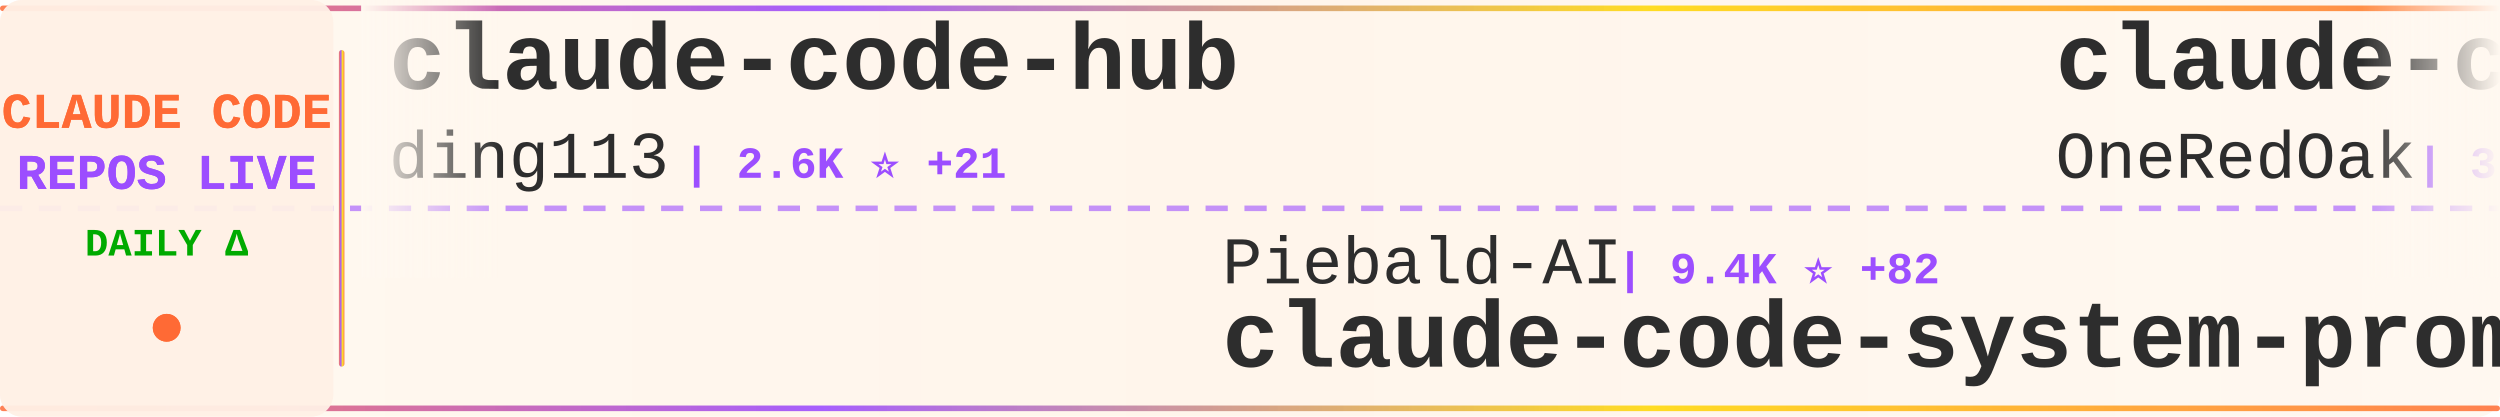
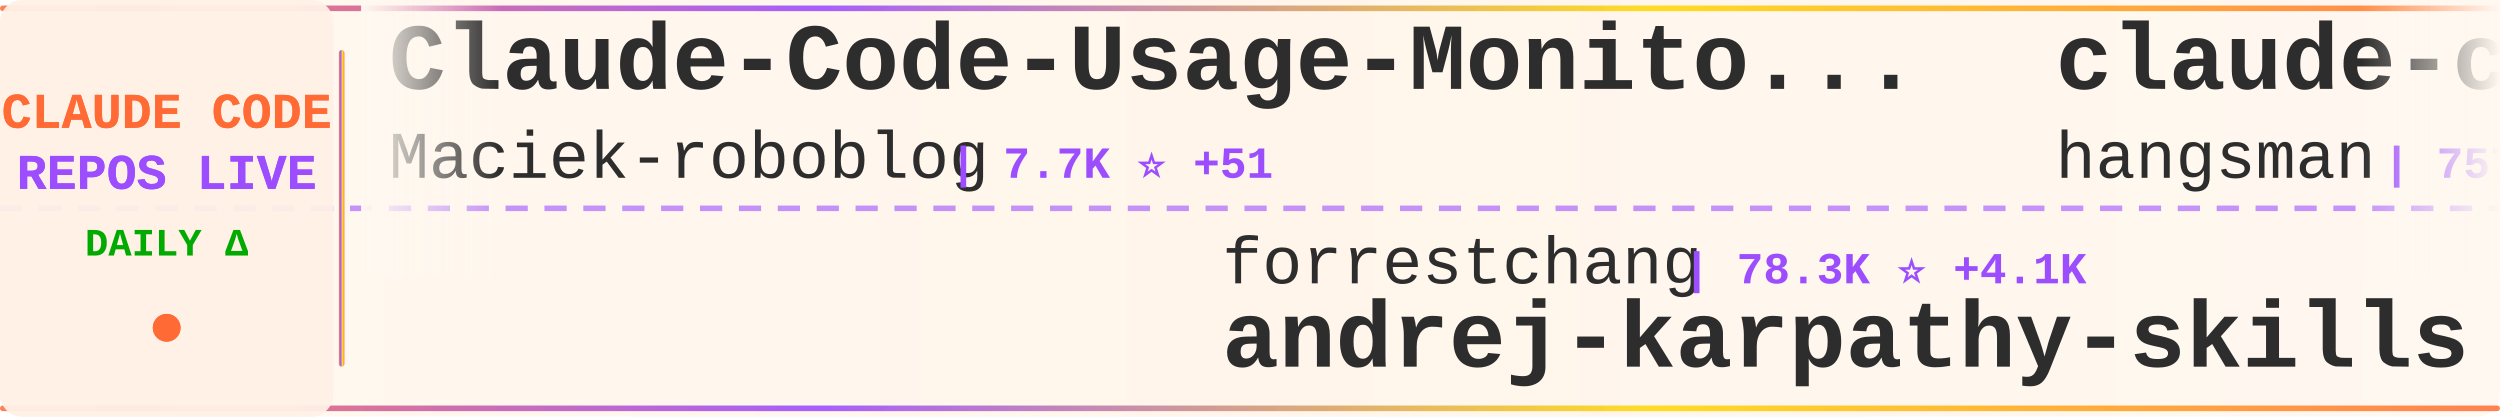
<svg xmlns="http://www.w3.org/2000/svg" width="900" height="150">
  <defs>
    <linearGradient id="tickerBg" x1="0%" y1="0%" x2="100%" y2="0%">
      <stop offset="0%" style="stop-color:#fff8f0;stop-opacity:0.98" />
      <stop offset="50%" style="stop-color:#fff5eb;stop-opacity:1" />
      <stop offset="100%" style="stop-color:#fff8f0;stop-opacity:0.98" />
    </linearGradient>
    <linearGradient id="borderGrad" x1="0%" y1="0%" x2="100%" y2="0%">
      <stop offset="0%" style="stop-color:#FF6B35;stop-opacity:0.85">
        <animate attributeName="stop-opacity" values="0.85;1;0.85" dur="2s" repeatCount="indefinite" />
      </stop>
      <stop offset="33%" style="stop-color:#9C4EFF;stop-opacity:0.9">
        <animate attributeName="stop-opacity" values="0.9;1;0.9" dur="2.2s" repeatCount="indefinite" />
      </stop>
      <stop offset="66%" style="stop-color:#FFD700;stop-opacity:0.85">
        <animate attributeName="stop-opacity" values="0.85;1;0.85" dur="1.8s" repeatCount="indefinite" />
      </stop>
      <stop offset="100%" style="stop-color:#FF6B35;stop-opacity:0.85">
        <animate attributeName="stop-opacity" values="0.85;1;0.85" dur="2s" repeatCount="indefinite" />
      </stop>
    </linearGradient>
    <filter id="textGlow">
      <feGaussianBlur stdDeviation="0.15" result="coloredBlur" />
      <feMerge>
        <feMergeNode in="coloredBlur" />
        <feMergeNode in="SourceGraphic" />
      </feMerge>
    </filter>
    <filter id="metricGlow">
      <feGaussianBlur stdDeviation="0.2" result="coloredBlur" />
      <feMerge>
        <feMergeNode in="coloredBlur" />
        <feMergeNode in="SourceGraphic" />
      </feMerge>
    </filter>
    <linearGradient id="leftFade" x1="0%" y1="0%" x2="100%" y2="0%">
      <stop offset="0%" style="stop-color:#fff8f0;stop-opacity:1" />
      <stop offset="100%" style="stop-color:#fff8f0;stop-opacity:0" />
    </linearGradient>
    <linearGradient id="rightFade" x1="0%" y1="0%" x2="100%" y2="0%">
      <stop offset="0%" style="stop-color:#fff8f0;stop-opacity:0" />
      <stop offset="100%" style="stop-color:#fff8f0;stop-opacity:1" />
    </linearGradient>
  </defs>
  <rect width="900" height="150" fill="url(#tickerBg)" rx="8" />
  <rect x="0" y="2" width="900" height="2" fill="url(#borderGrad)" rx="1" />
  <rect x="0" y="146" width="900" height="2" fill="url(#borderGrad)" rx="1" />
  <line x1="0" y1="75" x2="900" y2="75" stroke="#9C4EFF" stroke-width="2" stroke-dasharray="8 6" opacity="0.6" />
  <rect x="0" y="0" width="120" height="150" fill="#fff0e6" opacity="0.95" rx="8" />
  <text x="60" y="46" font-family="'Courier New', monospace" font-size="18" font-weight="bold" fill="#FF6B35" text-anchor="middle" filter="url(#textGlow)">
    CLAUDE CODE
  </text>
  <text x="60" y="68" font-family="'Courier New', monospace" font-size="18" font-weight="bold" fill="#9C4EFF" text-anchor="middle" filter="url(#textGlow)">
    REPOS LIVE
  </text>
  <text x="60" y="92" font-family="'Courier New', monospace" font-size="14" font-weight="bold" fill="#00aa00" text-anchor="middle">
    DAILY Δ
  </text>
  <circle cx="60" cy="118" r="5" fill="#FF6B35" filter="url(#metricGlow)">
    <animate attributeName="r" values="4;6;4" dur="1.5s" repeatCount="indefinite" />
    <animate attributeName="opacity" values="0.6;1;0.6" dur="1.5s" repeatCount="indefinite" />
  </circle>
  <rect x="122" y="18" width="2" height="114" fill="url(#borderGrad)" rx="1" />
  <clipPath id="tickerClip">
    <rect x="130" y="0" width="770" height="150" />
  </clipPath>
  <g clip-path="url(#tickerClip)">
    <g id="tickerItems">
      <animateTransform attributeName="transform" attributeType="XML" type="translate" from="0 0" to="-3000 0" dur="54s" repeatCount="indefinite" />
      <g transform="translate(0, 0)">
-         <text x="140" y="32" font-family="'Courier New', monospace" font-size="34" font-weight="bold" fill="#2d2d2d">claude-code-hub</text>
-         <text x="140" y="64" font-family="'Courier New', monospace" font-size="24" font-weight="normal" fill="#2d2d2d" opacity="1.0">ding113</text>
-         <text x="246" y="64" font-family="'Courier New', monospace" font-size="16" font-weight="bold" fill="#9C4EFF"> | 2.6K ⭐ +21</text>
+         <text x="140" y="32" font-family="'Courier New', monospace" font-size="34" font-weight="bold" fill="#2d2d2d">Claude-Code-Usage-Monito...</text>
+         <text x="140" y="64" font-family="'Courier New', monospace" font-size="24" font-weight="normal" fill="#2d2d2d" opacity="1.0">Maciek-roboblog</text>
+         <text x="342" y="64" font-family="'Courier New', monospace" font-size="16" font-weight="bold" fill="#9C4EFF"> | 7.7K ⭐ +51</text>
      </g>
      <g transform="translate(300, 0)">
-         <text x="140" y="102" font-family="'Courier New', monospace" font-size="24" font-weight="normal" fill="#2d2d2d" opacity="1.0">Piebald-AI</text>
-         <text x="282" y="102" font-family="'Courier New', monospace" font-size="16" font-weight="bold" fill="#9C4EFF"> | 9.4K ⭐ +82</text>
-         <text x="140" y="132" font-family="'Courier New', monospace" font-size="34" font-weight="bold" fill="#2d2d2d">claude-code-system-promp...</text>
+         <text x="140" y="102" font-family="'Courier New', monospace" font-size="24" font-weight="normal" fill="#2d2d2d" opacity="1.0">forrestchang</text>
+         <text x="306" y="102" font-family="'Courier New', monospace" font-size="16" font-weight="bold" fill="#9C4EFF"> | 78.3K ⭐ +4.1K</text>
+         <text x="140" y="132" font-family="'Courier New', monospace" font-size="34" font-weight="bold" fill="#2d2d2d">andrej-karpathy-skills</text>
      </g>
      <g transform="translate(600, 0)">
-         <text x="140" y="32" font-family="'Courier New', monospace" font-size="34" font-weight="bold" fill="#2d2d2d">claude-code-workflows</text>
-         <text x="140" y="64" font-family="'Courier New', monospace" font-size="24" font-weight="normal" fill="#2d2d2d" opacity="1.0">OneRedOak</text>
-         <text x="270" y="64" font-family="'Courier New', monospace" font-size="16" font-weight="bold" fill="#9C4EFF"> | 3.8K ⭐ +1</text>
+         <text x="140" y="32" font-family="'Courier New', monospace" font-size="34" font-weight="bold" fill="#2d2d2d">claude-code-source</text>
+         <text x="140" y="64" font-family="'Courier New', monospace" font-size="24" font-weight="normal" fill="#2d2d2d" opacity="1.0">hangsman</text>
+         <text x="258" y="64" font-family="'Courier New', monospace" font-size="16" font-weight="bold" fill="#9C4EFF"> | 757 ⭐</text>
      </g>
      <g transform="translate(900, 0)">
-         <text x="140" y="102" font-family="'Courier New', monospace" font-size="24" font-weight="normal" fill="#2d2d2d" opacity="1.0">guanshan</text>
-         <text x="258" y="102" font-family="'Courier New', monospace" font-size="16" font-weight="bold" fill="#9C4EFF"> | 56 ⭐</text>
-         <text x="140" y="132" font-family="'Courier New', monospace" font-size="34" font-weight="bold" fill="#2d2d2d">ClaudeCode</text>
+         <text x="140" y="102" font-family="'Courier New', monospace" font-size="24" font-weight="normal" fill="#2d2d2d" opacity="1.0">repowise-dev</text>
+         <text x="306" y="102" font-family="'Courier New', monospace" font-size="16" font-weight="bold" fill="#9C4EFF"> | 955 ⭐ +3</text>
+         <text x="140" y="132" font-family="'Courier New', monospace" font-size="34" font-weight="bold" fill="#2d2d2d">claude-code-prompts</text>
      </g>
      <g transform="translate(1200, 0)">
-         <text x="140" y="32" font-family="'Courier New', monospace" font-size="34" font-weight="bold" fill="#2d2d2d">skills</text>
-         <text x="140" y="64" font-family="'Courier New', monospace" font-size="24" font-weight="normal" fill="#2d2d2d" opacity="1.0">anthropics</text>
-         <text x="282" y="64" font-family="'Courier New', monospace" font-size="16" font-weight="bold" fill="#9C4EFF"> | 122.6K ⭐ +587</text>
+         <text x="140" y="32" font-family="'Courier New', monospace" font-size="34" font-weight="bold" fill="#2d2d2d">claude-code-best-practic...</text>
+         <text x="140" y="64" font-family="'Courier New', monospace" font-size="24" font-weight="normal" fill="#2d2d2d" opacity="1.0">shanraisshan</text>
+         <text x="306" y="64" font-family="'Courier New', monospace" font-size="16" font-weight="bold" fill="#9C4EFF"> | 47.5K ⭐ +236</text>
      </g>
      <g transform="translate(1500, 0)">
-         <text x="140" y="102" font-family="'Courier New', monospace" font-size="24" font-weight="normal" fill="#2d2d2d" opacity="1.0">Donchitos</text>
-         <text x="270" y="102" font-family="'Courier New', monospace" font-size="16" font-weight="bold" fill="#9C4EFF"> | 15.6K ⭐ +391</text>
-         <text x="140" y="132" font-family="'Courier New', monospace" font-size="34" font-weight="bold" fill="#2d2d2d">Claude-Code-Game-Studios</text>
+         <text x="140" y="102" font-family="'Courier New', monospace" font-size="24" font-weight="normal" fill="#2d2d2d" opacity="1.0">chauncygu</text>
+         <text x="270" y="102" font-family="'Courier New', monospace" font-size="16" font-weight="bold" fill="#9C4EFF"> | 2.2K ⭐ +12</text>
+         <text x="140" y="132" font-family="'Courier New', monospace" font-size="34" font-weight="bold" fill="#2d2d2d">collection-claude-code-s...</text>
      </g>
      <g transform="translate(1800, 0)">
-         <text x="140" y="32" font-family="'Courier New', monospace" font-size="34" font-weight="bold" fill="#2d2d2d">claude-code-my-workflow</text>
-         <text x="140" y="64" font-family="'Courier New', monospace" font-size="24" font-weight="normal" fill="#2d2d2d" opacity="1.0">pedrohcgs</text>
-         <text x="270" y="64" font-family="'Courier New', monospace" font-size="16" font-weight="bold" fill="#9C4EFF"> | 970 ⭐ +5</text>
+         <text x="140" y="32" font-family="'Courier New', monospace" font-size="34" font-weight="bold" fill="#2d2d2d">happy</text>
+         <text x="140" y="64" font-family="'Courier New', monospace" font-size="24" font-weight="normal" fill="#2d2d2d" opacity="1.0">slopus</text>
+         <text x="234" y="64" font-family="'Courier New', monospace" font-size="16" font-weight="bold" fill="#9C4EFF"> | 19.0K ⭐ +78</text>
      </g>
      <g transform="translate(2100, 0)">
-         <text x="140" y="102" font-family="'Courier New', monospace" font-size="24" font-weight="normal" fill="#2d2d2d" opacity="1.0">anthropics</text>
-         <text x="282" y="102" font-family="'Courier New', monospace" font-size="16" font-weight="bold" fill="#9C4EFF"> | 4.4K ⭐ +12</text>
-         <text x="140" y="132" font-family="'Courier New', monospace" font-size="34" font-weight="bold" fill="#2d2d2d">claude-code-security-rev...</text>
+         <text x="140" y="102" font-family="'Courier New', monospace" font-size="24" font-weight="normal" fill="#2d2d2d" opacity="1.0">Hyper66666</text>
+         <text x="282" y="102" font-family="'Courier New', monospace" font-size="16" font-weight="bold" fill="#9C4EFF"> | 210 ⭐</text>
+         <text x="140" y="132" font-family="'Courier New', monospace" font-size="34" font-weight="bold" fill="#2d2d2d">claude-code-sourcemap</text>
      </g>
      <g transform="translate(2400, 0)">
-         <text x="140" y="32" font-family="'Courier New', monospace" font-size="34" font-weight="bold" fill="#2d2d2d">claude-code-best-practic...</text>
-         <text x="140" y="64" font-family="'Courier New', monospace" font-size="24" font-weight="normal" fill="#2d2d2d" opacity="1.0">shanraisshan</text>
-         <text x="306" y="64" font-family="'Courier New', monospace" font-size="16" font-weight="bold" fill="#9C4EFF"> | 47.5K ⭐ +241</text>
+         <text x="140" y="32" font-family="'Courier New', monospace" font-size="34" font-weight="bold" fill="#2d2d2d">claude-code-local</text>
+         <text x="140" y="64" font-family="'Courier New', monospace" font-size="24" font-weight="normal" fill="#2d2d2d" opacity="1.0">nicedreamzapp</text>
+         <text x="318" y="64" font-family="'Courier New', monospace" font-size="16" font-weight="bold" fill="#9C4EFF"> | 2.1K ⭐ +89</text>
      </g>
      <g transform="translate(2700, 0)">
-         <text x="140" y="102" font-family="'Courier New', monospace" font-size="24" font-weight="normal" fill="#2d2d2d" opacity="1.0">FlorianBruniaux</text>
-         <text x="342" y="102" font-family="'Courier New', monospace" font-size="16" font-weight="bold" fill="#9C4EFF"> | 3.8K ⭐ +40</text>
-         <text x="140" y="132" font-family="'Courier New', monospace" font-size="34" font-weight="bold" fill="#2d2d2d">claude-code-ultimate-gui...</text>
+         <text x="140" y="102" font-family="'Courier New', monospace" font-size="24" font-weight="normal" fill="#2d2d2d" opacity="1.0">wshobson</text>
+         <text x="258" y="102" font-family="'Courier New', monospace" font-size="16" font-weight="bold" fill="#9C4EFF"> | 34.1K ⭐ +66</text>
+         <text x="140" y="132" font-family="'Courier New', monospace" font-size="34" font-weight="bold" fill="#2d2d2d">agents</text>
      </g>
      <g transform="translate(3000, 0)">
-         <text x="140" y="32" font-family="'Courier New', monospace" font-size="34" font-weight="bold" fill="#2d2d2d">claude-code-hub</text>
-         <text x="140" y="64" font-family="'Courier New', monospace" font-size="24" font-weight="normal" fill="#2d2d2d" opacity="1.0">ding113</text>
-         <text x="246" y="64" font-family="'Courier New', monospace" font-size="16" font-weight="bold" fill="#9C4EFF"> | 2.6K ⭐ +21</text>
+         <text x="140" y="32" font-family="'Courier New', monospace" font-size="34" font-weight="bold" fill="#2d2d2d">Claude-Code-Usage-Monito...</text>
+         <text x="140" y="64" font-family="'Courier New', monospace" font-size="24" font-weight="normal" fill="#2d2d2d" opacity="1.0">Maciek-roboblog</text>
+         <text x="342" y="64" font-family="'Courier New', monospace" font-size="16" font-weight="bold" fill="#9C4EFF"> | 7.7K ⭐ +51</text>
      </g>
      <g transform="translate(3300, 0)">
-         <text x="140" y="102" font-family="'Courier New', monospace" font-size="24" font-weight="normal" fill="#2d2d2d" opacity="1.0">Piebald-AI</text>
-         <text x="282" y="102" font-family="'Courier New', monospace" font-size="16" font-weight="bold" fill="#9C4EFF"> | 9.4K ⭐ +82</text>
-         <text x="140" y="132" font-family="'Courier New', monospace" font-size="34" font-weight="bold" fill="#2d2d2d">claude-code-system-promp...</text>
+         <text x="140" y="102" font-family="'Courier New', monospace" font-size="24" font-weight="normal" fill="#2d2d2d" opacity="1.0">forrestchang</text>
+         <text x="306" y="102" font-family="'Courier New', monospace" font-size="16" font-weight="bold" fill="#9C4EFF"> | 78.3K ⭐ +4.1K</text>
+         <text x="140" y="132" font-family="'Courier New', monospace" font-size="34" font-weight="bold" fill="#2d2d2d">andrej-karpathy-skills</text>
      </g>
      <g transform="translate(3600, 0)">
-         <text x="140" y="32" font-family="'Courier New', monospace" font-size="34" font-weight="bold" fill="#2d2d2d">claude-code-workflows</text>
-         <text x="140" y="64" font-family="'Courier New', monospace" font-size="24" font-weight="normal" fill="#2d2d2d" opacity="1.0">OneRedOak</text>
-         <text x="270" y="64" font-family="'Courier New', monospace" font-size="16" font-weight="bold" fill="#9C4EFF"> | 3.8K ⭐ +1</text>
+         <text x="140" y="32" font-family="'Courier New', monospace" font-size="34" font-weight="bold" fill="#2d2d2d">claude-code-source</text>
+         <text x="140" y="64" font-family="'Courier New', monospace" font-size="24" font-weight="normal" fill="#2d2d2d" opacity="1.0">hangsman</text>
+         <text x="258" y="64" font-family="'Courier New', monospace" font-size="16" font-weight="bold" fill="#9C4EFF"> | 757 ⭐</text>
      </g>
      <g transform="translate(3900, 0)">
-         <text x="140" y="102" font-family="'Courier New', monospace" font-size="24" font-weight="normal" fill="#2d2d2d" opacity="1.0">guanshan</text>
-         <text x="258" y="102" font-family="'Courier New', monospace" font-size="16" font-weight="bold" fill="#9C4EFF"> | 56 ⭐</text>
-         <text x="140" y="132" font-family="'Courier New', monospace" font-size="34" font-weight="bold" fill="#2d2d2d">ClaudeCode</text>
+         <text x="140" y="102" font-family="'Courier New', monospace" font-size="24" font-weight="normal" fill="#2d2d2d" opacity="1.0">repowise-dev</text>
+         <text x="306" y="102" font-family="'Courier New', monospace" font-size="16" font-weight="bold" fill="#9C4EFF"> | 955 ⭐ +3</text>
+         <text x="140" y="132" font-family="'Courier New', monospace" font-size="34" font-weight="bold" fill="#2d2d2d">claude-code-prompts</text>
      </g>
    </g>
  </g>
  <rect x="130" y="0" width="50" height="100" fill="url(#leftFade)" />
  <rect x="850" y="0" width="50" height="100" fill="url(#rightFade)" />
</svg>
